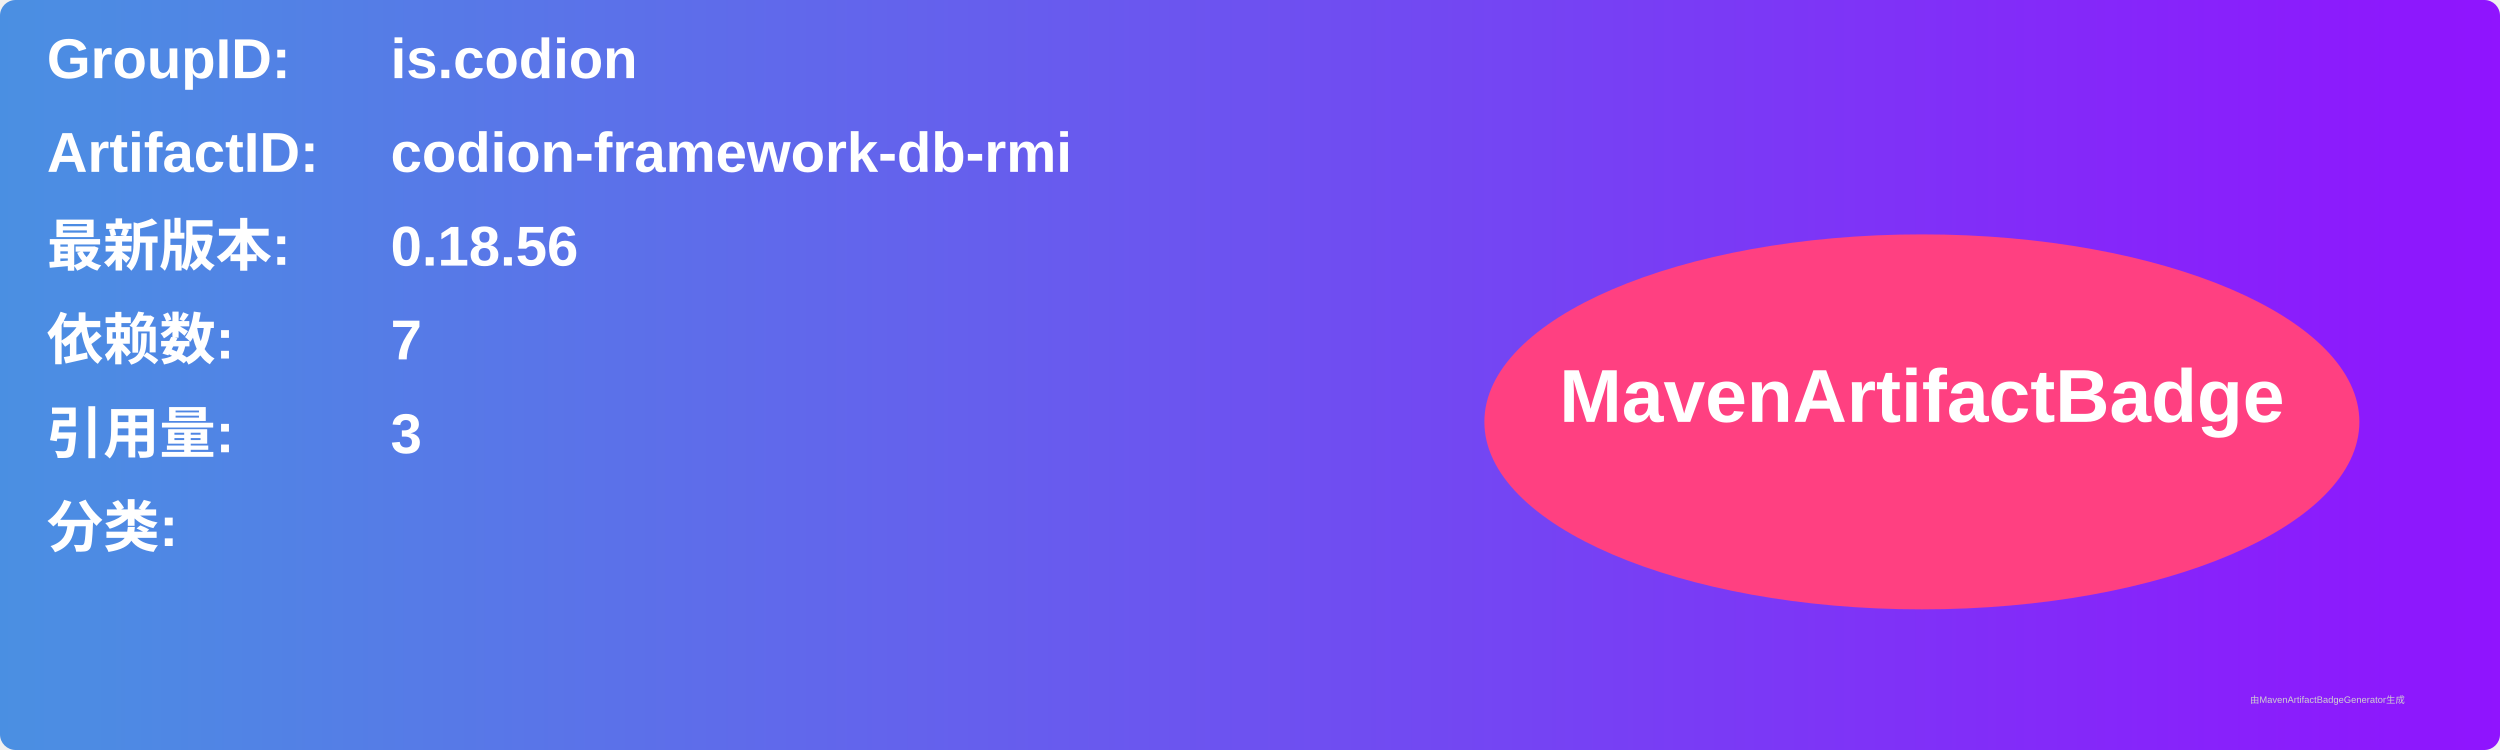
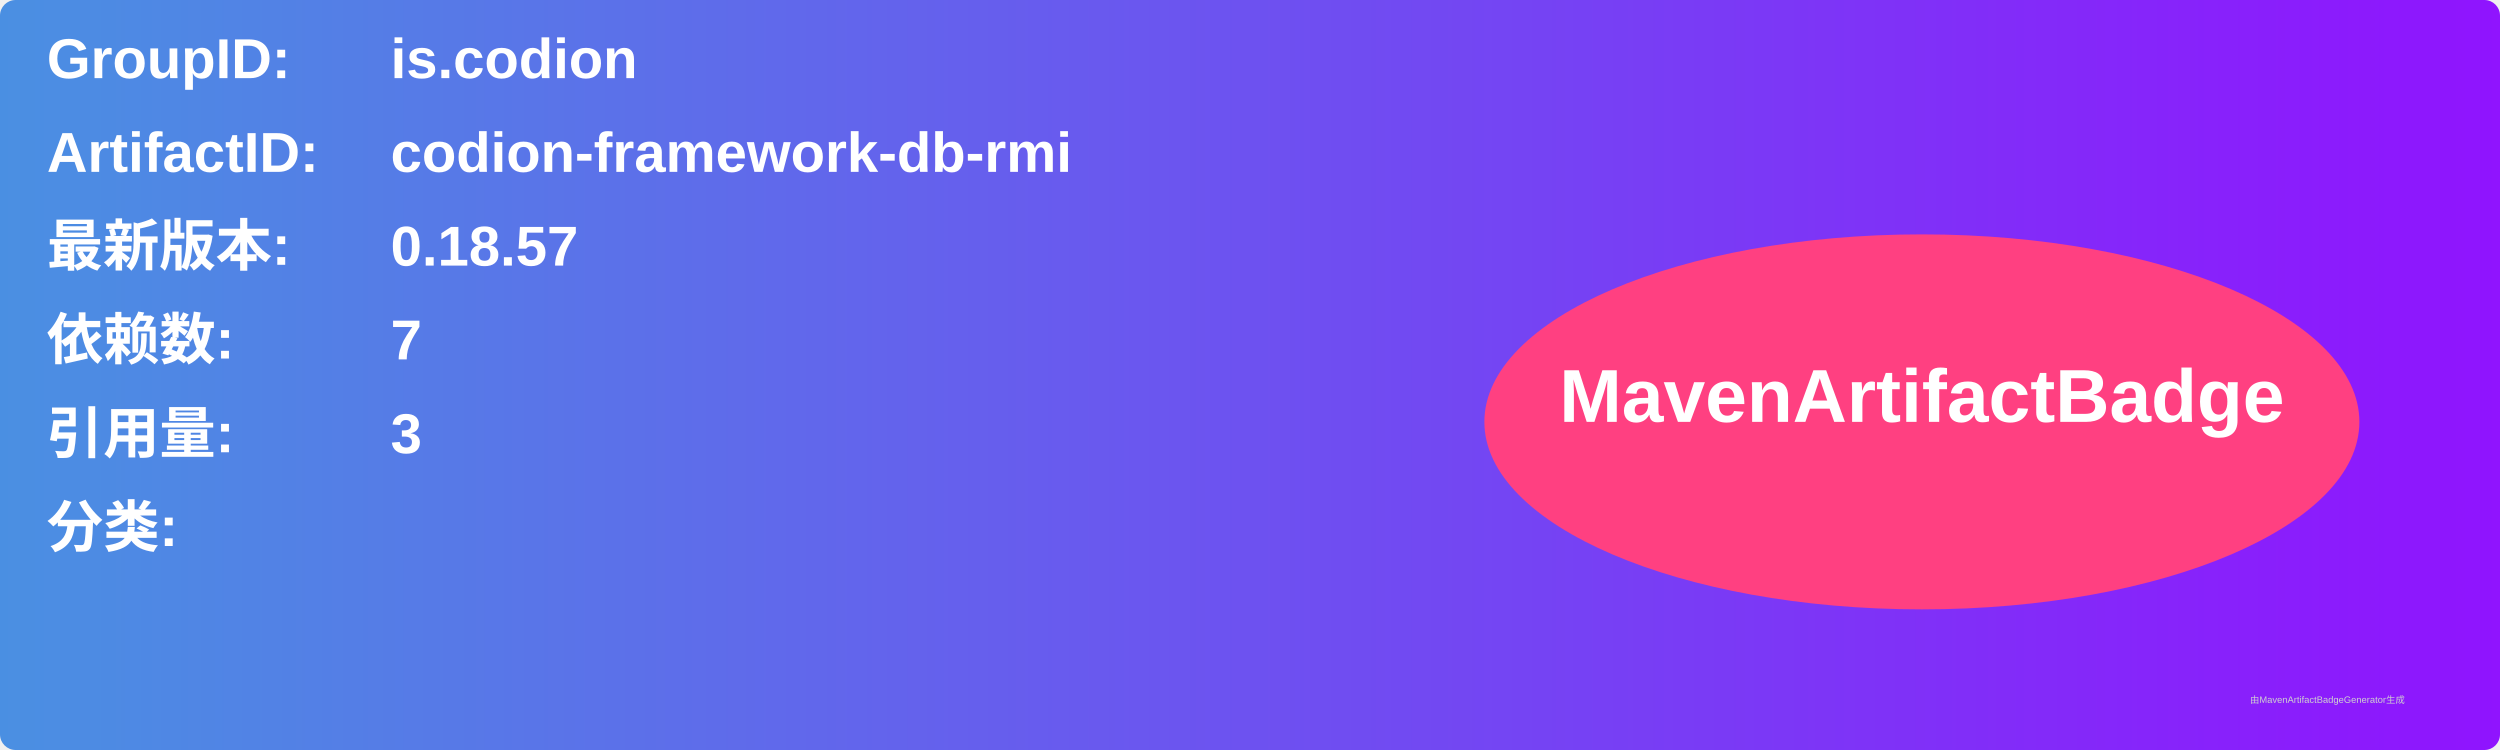
<svg xmlns="http://www.w3.org/2000/svg" width="800" height="240" viewBox="0 0 800 240">
  <linearGradient id="grad" x1="0%" y1="0%" x2="100%" y2="0%">
    <stop offset="0%" stop-color="#4a90e2" />
    <stop offset="100%" stop-color="#9013fe" />
  </linearGradient>
  <rect width="100%" height="100%" rx="5" ry="5" fill="url(#grad)" />
  <g transform="translate(15, 15)">
    <text x="0" y="10" font-family="Arial" font-size="18" fill="white" font-weight="bold" width="260">GroupID:</text>
    <text x="110" y="10" font-family="Arial" font-size="18" fill="white" font-weight="bold" width="460">is.codion</text>
    <text x="0" y="40" font-family="Arial" font-size="18" fill="white" font-weight="bold" width="260">ArtifactID:</text>
    <text x="110" y="40" font-family="Arial" font-size="18" fill="white" font-weight="bold" width="460">codion-framework-db-rmi</text>
    <text x="0" y="70" font-family="Arial" font-size="18" fill="white" font-weight="bold">最新版本:</text>
    <text x="110" y="70" font-family="Arial" font-size="18" fill="white" font-weight="bold">
-       <tspan font-weight="bold">0.18.56</tspan>
+       <tspan font-weight="bold">0.18.57</tspan>
    </text>
    <text x="0" y="100" font-family="Arial" font-size="18" fill="white" font-weight="bold">依赖数: </text>
    <text x="110" y="100" font-family="Arial" font-size="18" fill="white">
      <tspan font-weight="bold">7</tspan>
    </text>
    <text x="0" y="130" font-family="Arial" font-size="18" fill="white" font-weight="bold">引用量: </text>
    <text x="110" y="130" font-family="Arial" font-size="18" fill="white">
      <tspan font-weight="bold">3</tspan>
    </text>
    <text x="0" y="160" font-family="Arial" font-size="18" fill="white" font-weight="bold">分类:</text>
    <text x="10" y="190" font-family="Arial" font-size="10" fill="white">
      <tspan font-weight="bold" />
    </text>
    <ellipse cx="600" cy="120" rx="140" ry="60" fill="#ff4081" />
    <text x="600" y="120" text-anchor="middle" font-family="Arial" font-size="24" fill="white" font-weight="bold">MavenArtifactBadge</text>
  </g>
  <text x="720" y="225" font-family="Arial" font-size="3" fill="#d0d0d0">由MavenArtifactBadgeGenerator生成</text>
</svg>
